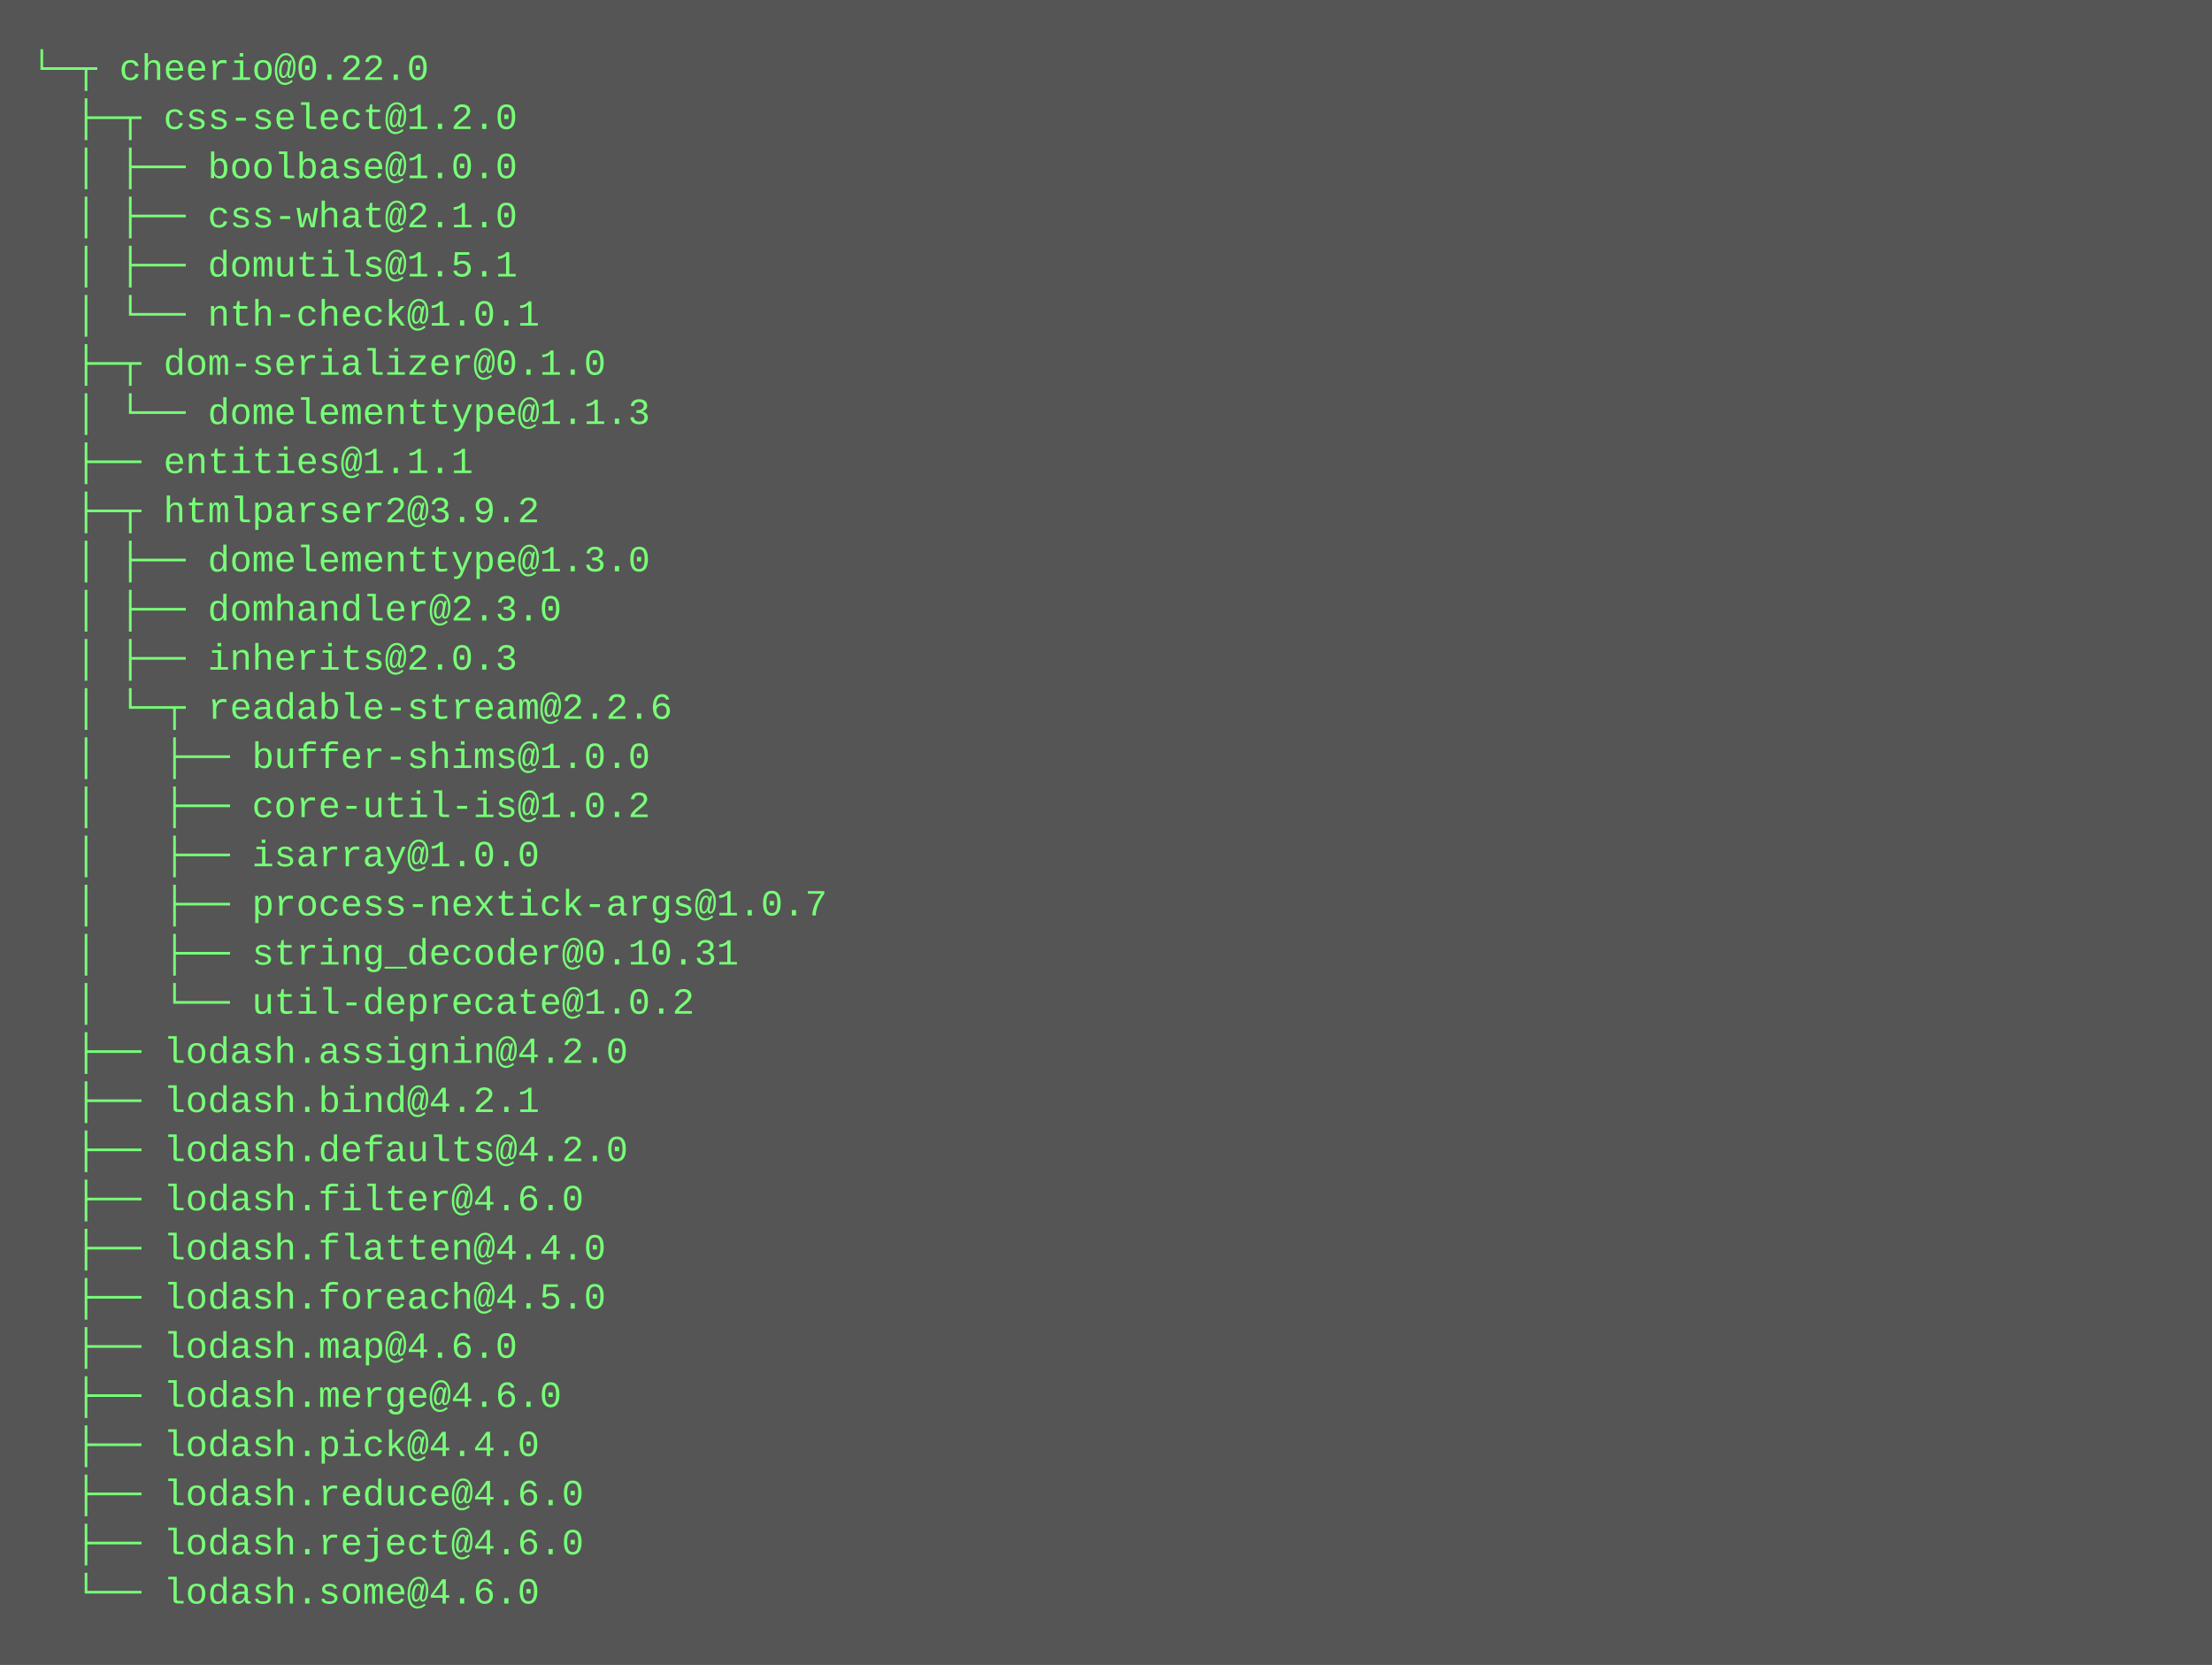
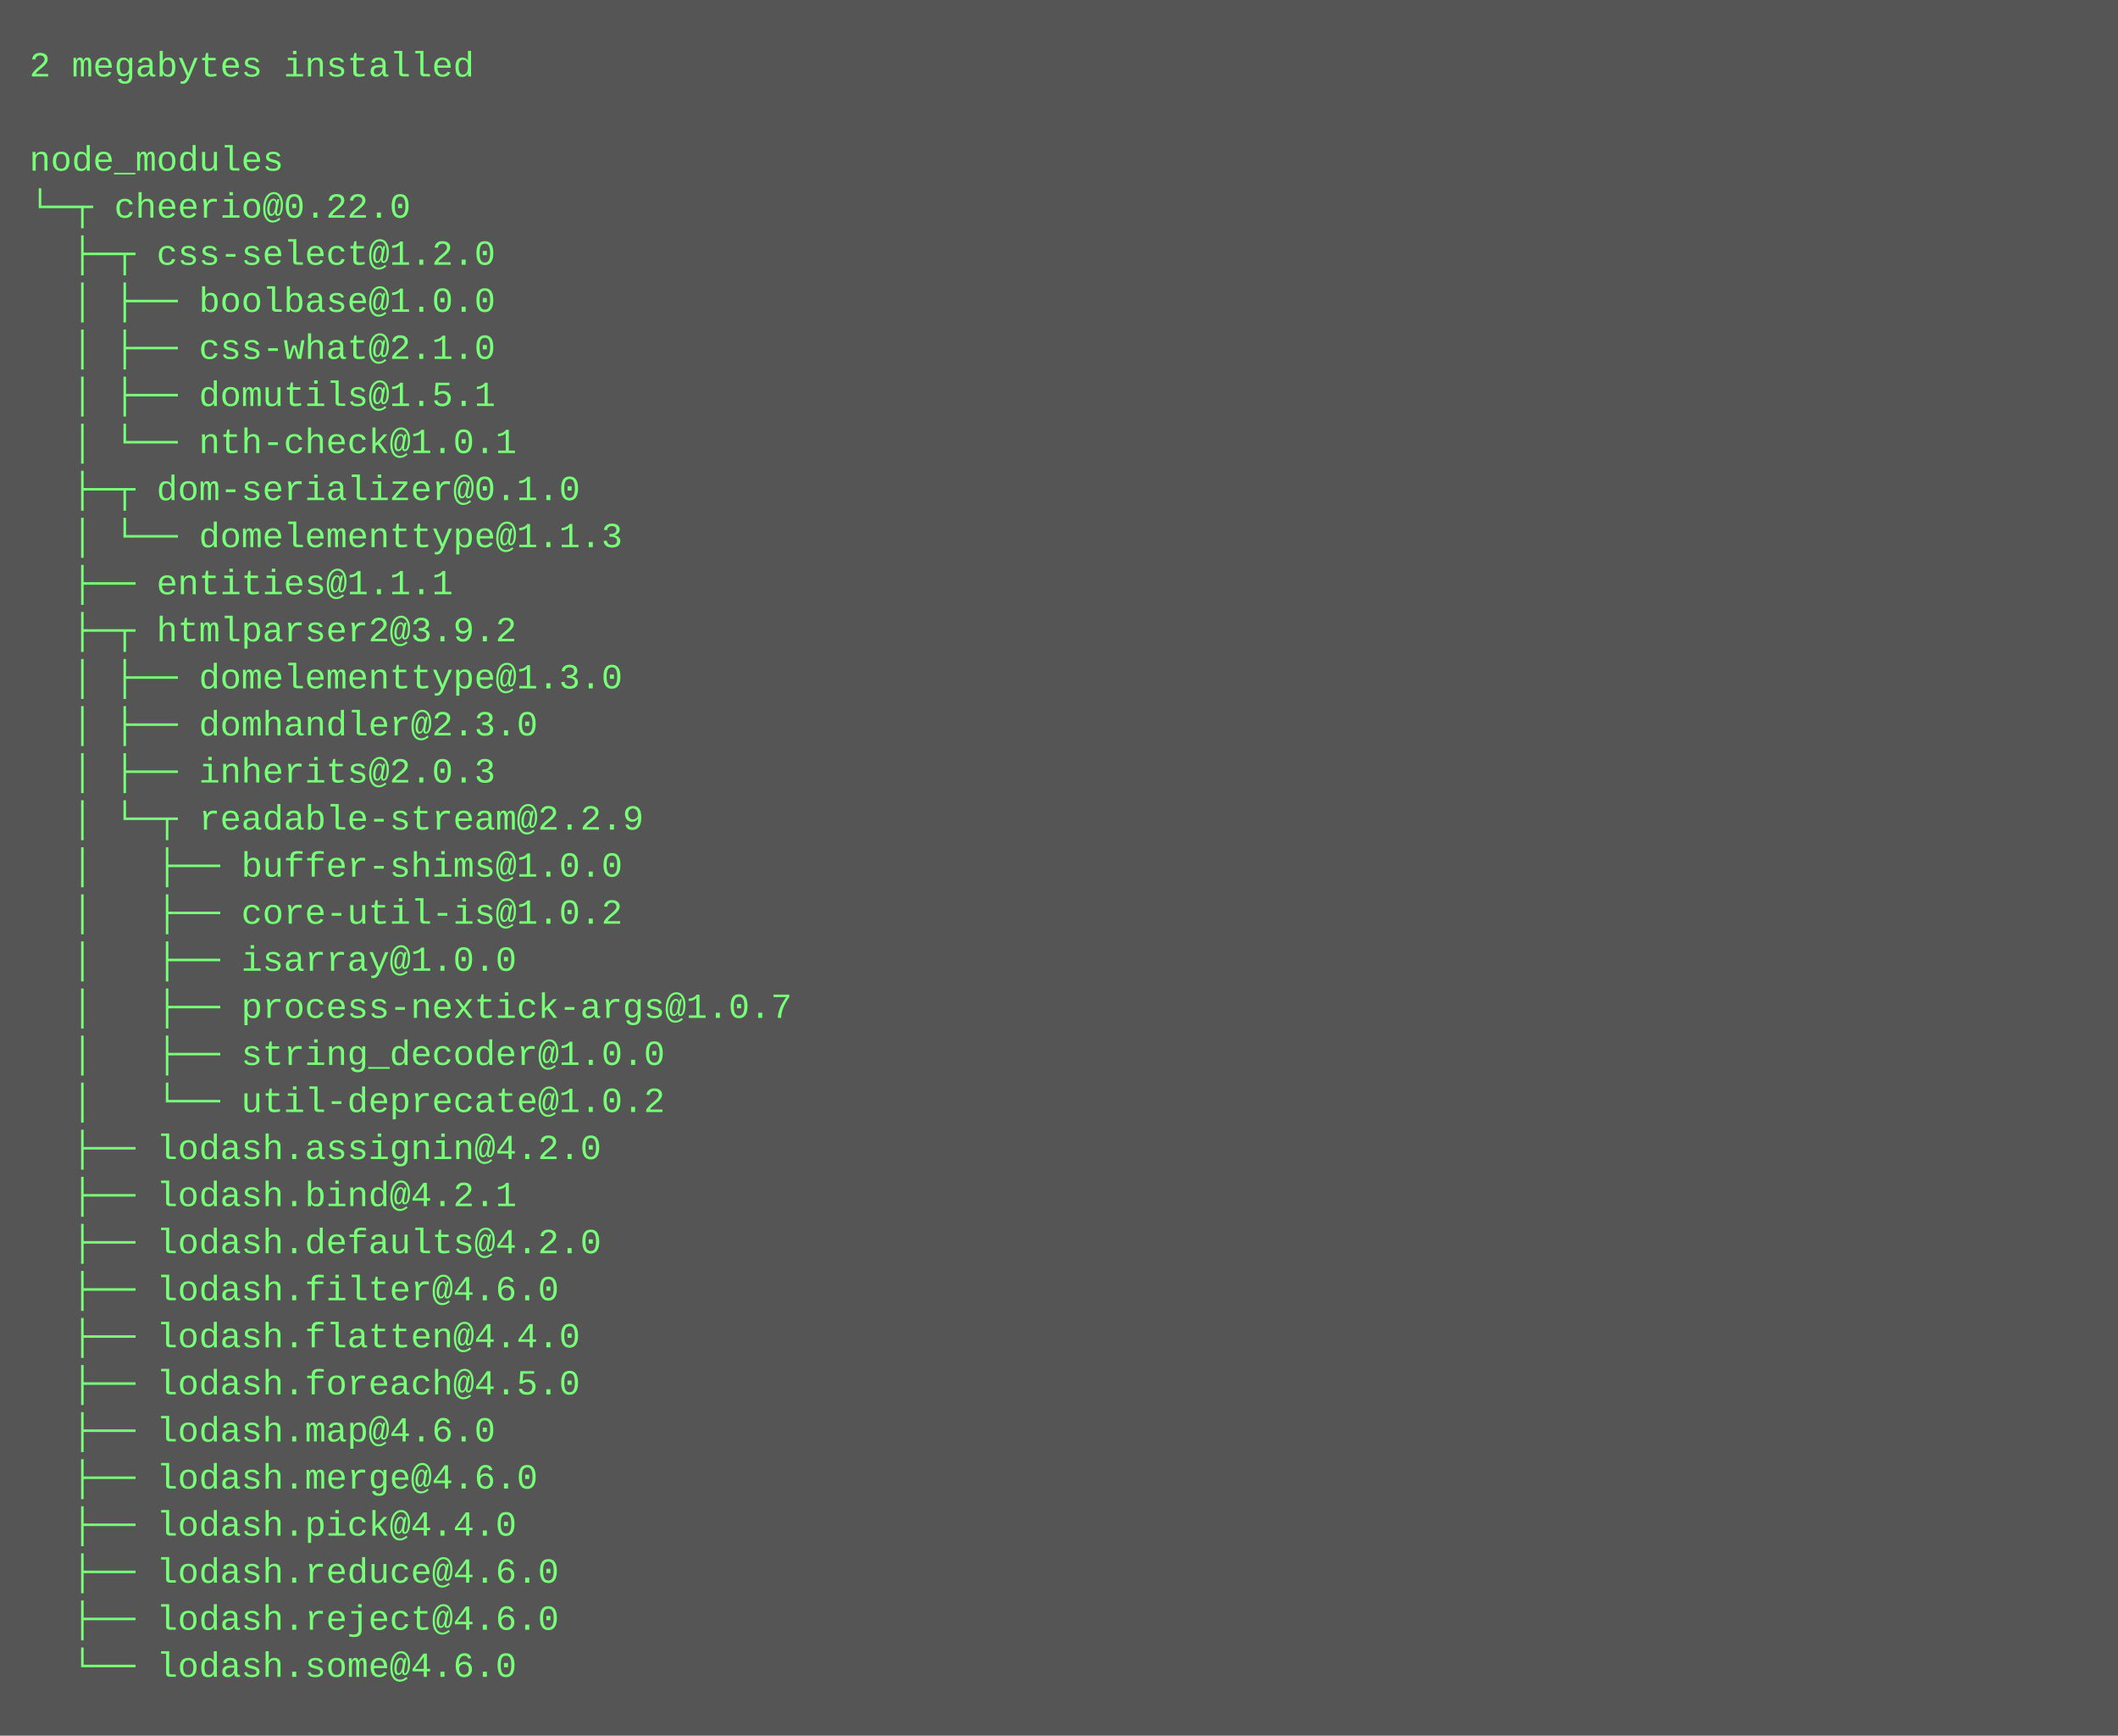
- <svg xmlns="http://www.w3.org/2000/svg" height="542" width="720">
-   <rect height="542" fill="#555" width="720" />
+ <svg xmlns="http://www.w3.org/2000/svg" height="590" width="720">
+   <rect height="590" fill="#555" width="720" />
  <text fill="#7f7" font-family="Courier New" font-size="12" xml:space="preserve">
-     <tspan x="10" y="26">└─┬ cheerio@0.22.0 </tspan>
-     <tspan x="10" y="42">  ├─┬ css-select@1.2.0 </tspan>
-     <tspan x="10" y="58">  │ ├── boolbase@1.0.0 </tspan>
-     <tspan x="10" y="74">  │ ├── css-what@2.1.0 </tspan>
-     <tspan x="10" y="90">  │ ├── domutils@1.5.1 </tspan>
-     <tspan x="10" y="106">  │ └── nth-check@1.0.1 </tspan>
-     <tspan x="10" y="122">  ├─┬ dom-serializer@0.1.0 </tspan>
-     <tspan x="10" y="138">  │ └── domelementtype@1.1.3 </tspan>
-     <tspan x="10" y="154">  ├── entities@1.1.1 </tspan>
-     <tspan x="10" y="170">  ├─┬ htmlparser2@3.9.2 </tspan>
-     <tspan x="10" y="186">  │ ├── domelementtype@1.3.0 </tspan>
-     <tspan x="10" y="202">  │ ├── domhandler@2.3.0 </tspan>
-     <tspan x="10" y="218">  │ ├── inherits@2.0.3 </tspan>
-     <tspan x="10" y="234">  │ └─┬ readable-stream@2.2.6 </tspan>
-     <tspan x="10" y="250">  │   ├── buffer-shims@1.0.0 </tspan>
-     <tspan x="10" y="266">  │   ├── core-util-is@1.0.2 </tspan>
-     <tspan x="10" y="282">  │   ├── isarray@1.0.0 </tspan>
-     <tspan x="10" y="298">  │   ├── process-nextick-args@1.0.7 </tspan>
-     <tspan x="10" y="314">  │   ├── string_decoder@0.10.31 </tspan>
-     <tspan x="10" y="330">  │   └── util-deprecate@1.0.2 </tspan>
-     <tspan x="10" y="346">  ├── lodash.assignin@4.2.0 </tspan>
-     <tspan x="10" y="362">  ├── lodash.bind@4.2.1 </tspan>
-     <tspan x="10" y="378">  ├── lodash.defaults@4.2.0 </tspan>
-     <tspan x="10" y="394">  ├── lodash.filter@4.6.0 </tspan>
-     <tspan x="10" y="410">  ├── lodash.flatten@4.4.0 </tspan>
-     <tspan x="10" y="426">  ├── lodash.foreach@4.5.0 </tspan>
-     <tspan x="10" y="442">  ├── lodash.map@4.6.0 </tspan>
-     <tspan x="10" y="458">  ├── lodash.merge@4.6.0 </tspan>
-     <tspan x="10" y="474">  ├── lodash.pick@4.4.0 </tspan>
-     <tspan x="10" y="490">  ├── lodash.reduce@4.6.0 </tspan>
-     <tspan x="10" y="506">  ├── lodash.reject@4.6.0 </tspan>
-     <tspan x="10" y="522">  └── lodash.some@4.6.0</tspan>
+     <tspan x="10" y="26">2 megabytes installed</tspan>
+     <tspan x="10" y="42" />
+     <tspan x="10" y="58">node_modules</tspan>
+     <tspan x="10" y="74">└─┬ cheerio@0.22.0 </tspan>
+     <tspan x="10" y="90">  ├─┬ css-select@1.2.0 </tspan>
+     <tspan x="10" y="106">  │ ├── boolbase@1.0.0 </tspan>
+     <tspan x="10" y="122">  │ ├── css-what@2.1.0 </tspan>
+     <tspan x="10" y="138">  │ ├── domutils@1.5.1 </tspan>
+     <tspan x="10" y="154">  │ └── nth-check@1.0.1 </tspan>
+     <tspan x="10" y="170">  ├─┬ dom-serializer@0.1.0 </tspan>
+     <tspan x="10" y="186">  │ └── domelementtype@1.1.3 </tspan>
+     <tspan x="10" y="202">  ├── entities@1.1.1 </tspan>
+     <tspan x="10" y="218">  ├─┬ htmlparser2@3.9.2 </tspan>
+     <tspan x="10" y="234">  │ ├── domelementtype@1.3.0 </tspan>
+     <tspan x="10" y="250">  │ ├── domhandler@2.3.0 </tspan>
+     <tspan x="10" y="266">  │ ├── inherits@2.0.3 </tspan>
+     <tspan x="10" y="282">  │ └─┬ readable-stream@2.2.9 </tspan>
+     <tspan x="10" y="298">  │   ├── buffer-shims@1.0.0 </tspan>
+     <tspan x="10" y="314">  │   ├── core-util-is@1.0.2 </tspan>
+     <tspan x="10" y="330">  │   ├── isarray@1.0.0 </tspan>
+     <tspan x="10" y="346">  │   ├── process-nextick-args@1.0.7 </tspan>
+     <tspan x="10" y="362">  │   ├── string_decoder@1.0.0 </tspan>
+     <tspan x="10" y="378">  │   └── util-deprecate@1.0.2 </tspan>
+     <tspan x="10" y="394">  ├── lodash.assignin@4.2.0 </tspan>
+     <tspan x="10" y="410">  ├── lodash.bind@4.2.1 </tspan>
+     <tspan x="10" y="426">  ├── lodash.defaults@4.2.0 </tspan>
+     <tspan x="10" y="442">  ├── lodash.filter@4.6.0 </tspan>
+     <tspan x="10" y="458">  ├── lodash.flatten@4.4.0 </tspan>
+     <tspan x="10" y="474">  ├── lodash.foreach@4.5.0 </tspan>
+     <tspan x="10" y="490">  ├── lodash.map@4.6.0 </tspan>
+     <tspan x="10" y="506">  ├── lodash.merge@4.6.0 </tspan>
+     <tspan x="10" y="522">  ├── lodash.pick@4.4.0 </tspan>
+     <tspan x="10" y="538">  ├── lodash.reduce@4.6.0 </tspan>
+     <tspan x="10" y="554">  ├── lodash.reject@4.6.0 </tspan>
+     <tspan x="10" y="570">  └── lodash.some@4.6.0</tspan>
  </text>
</svg>
